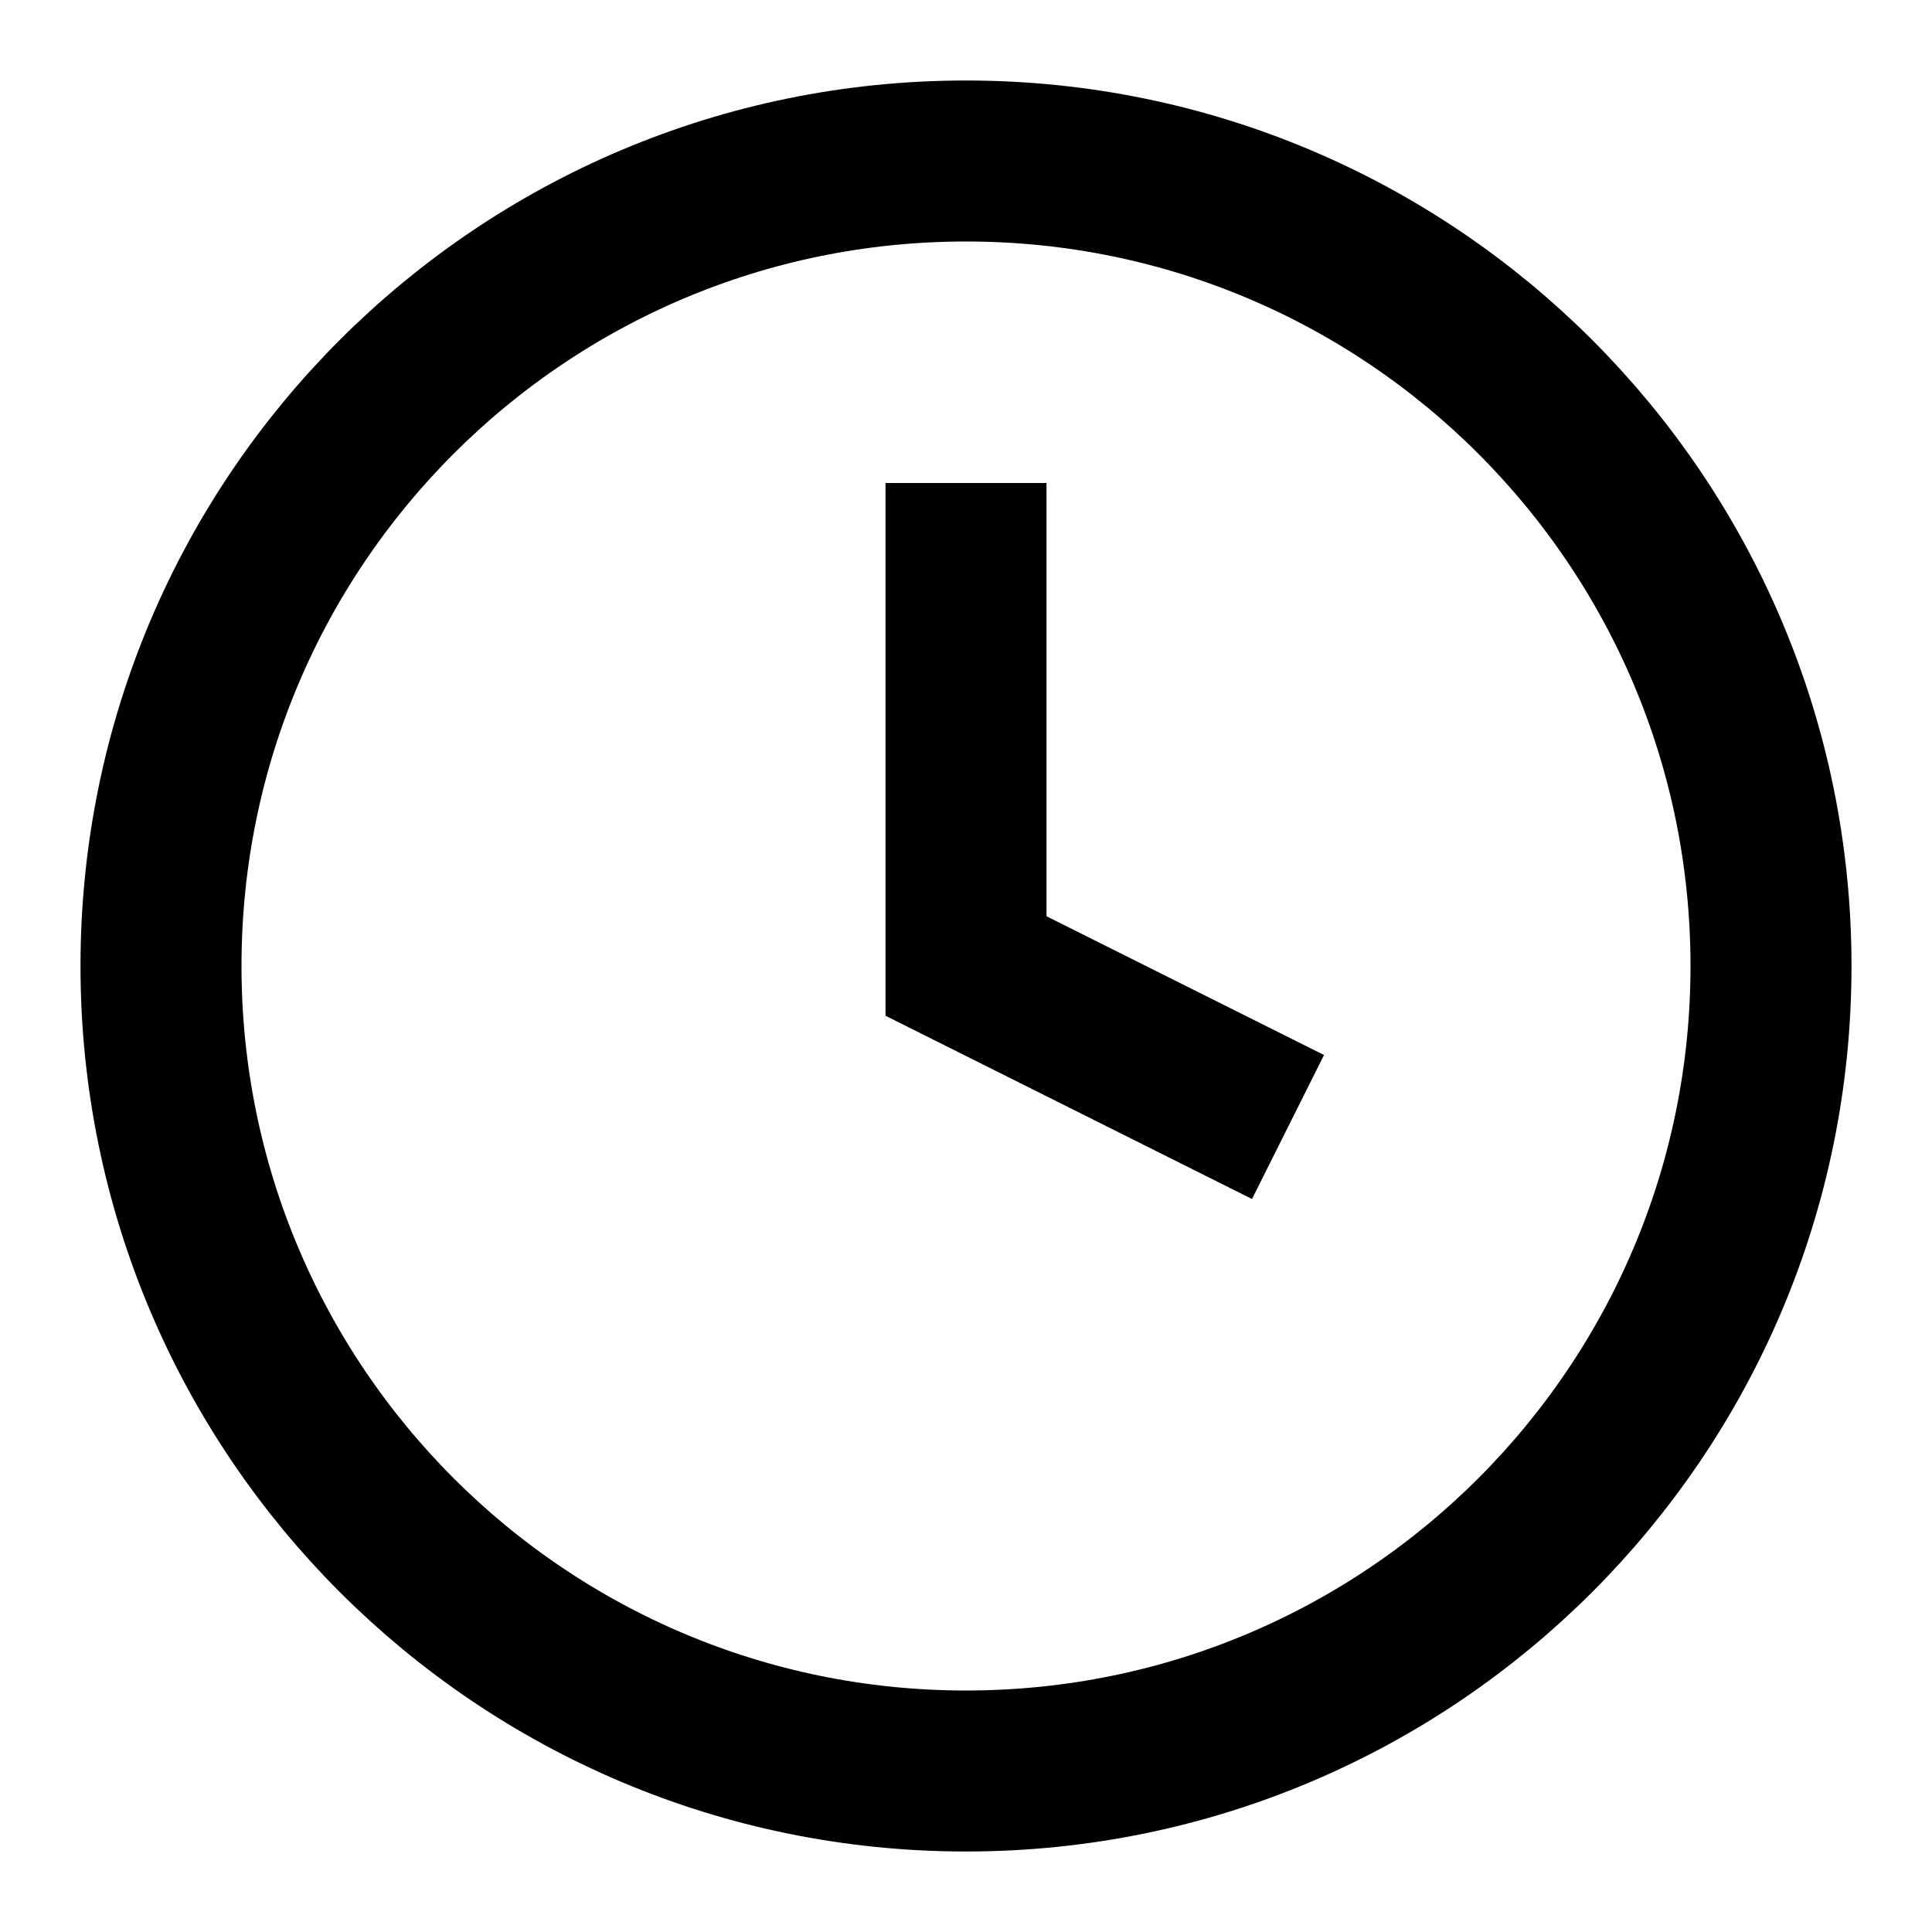
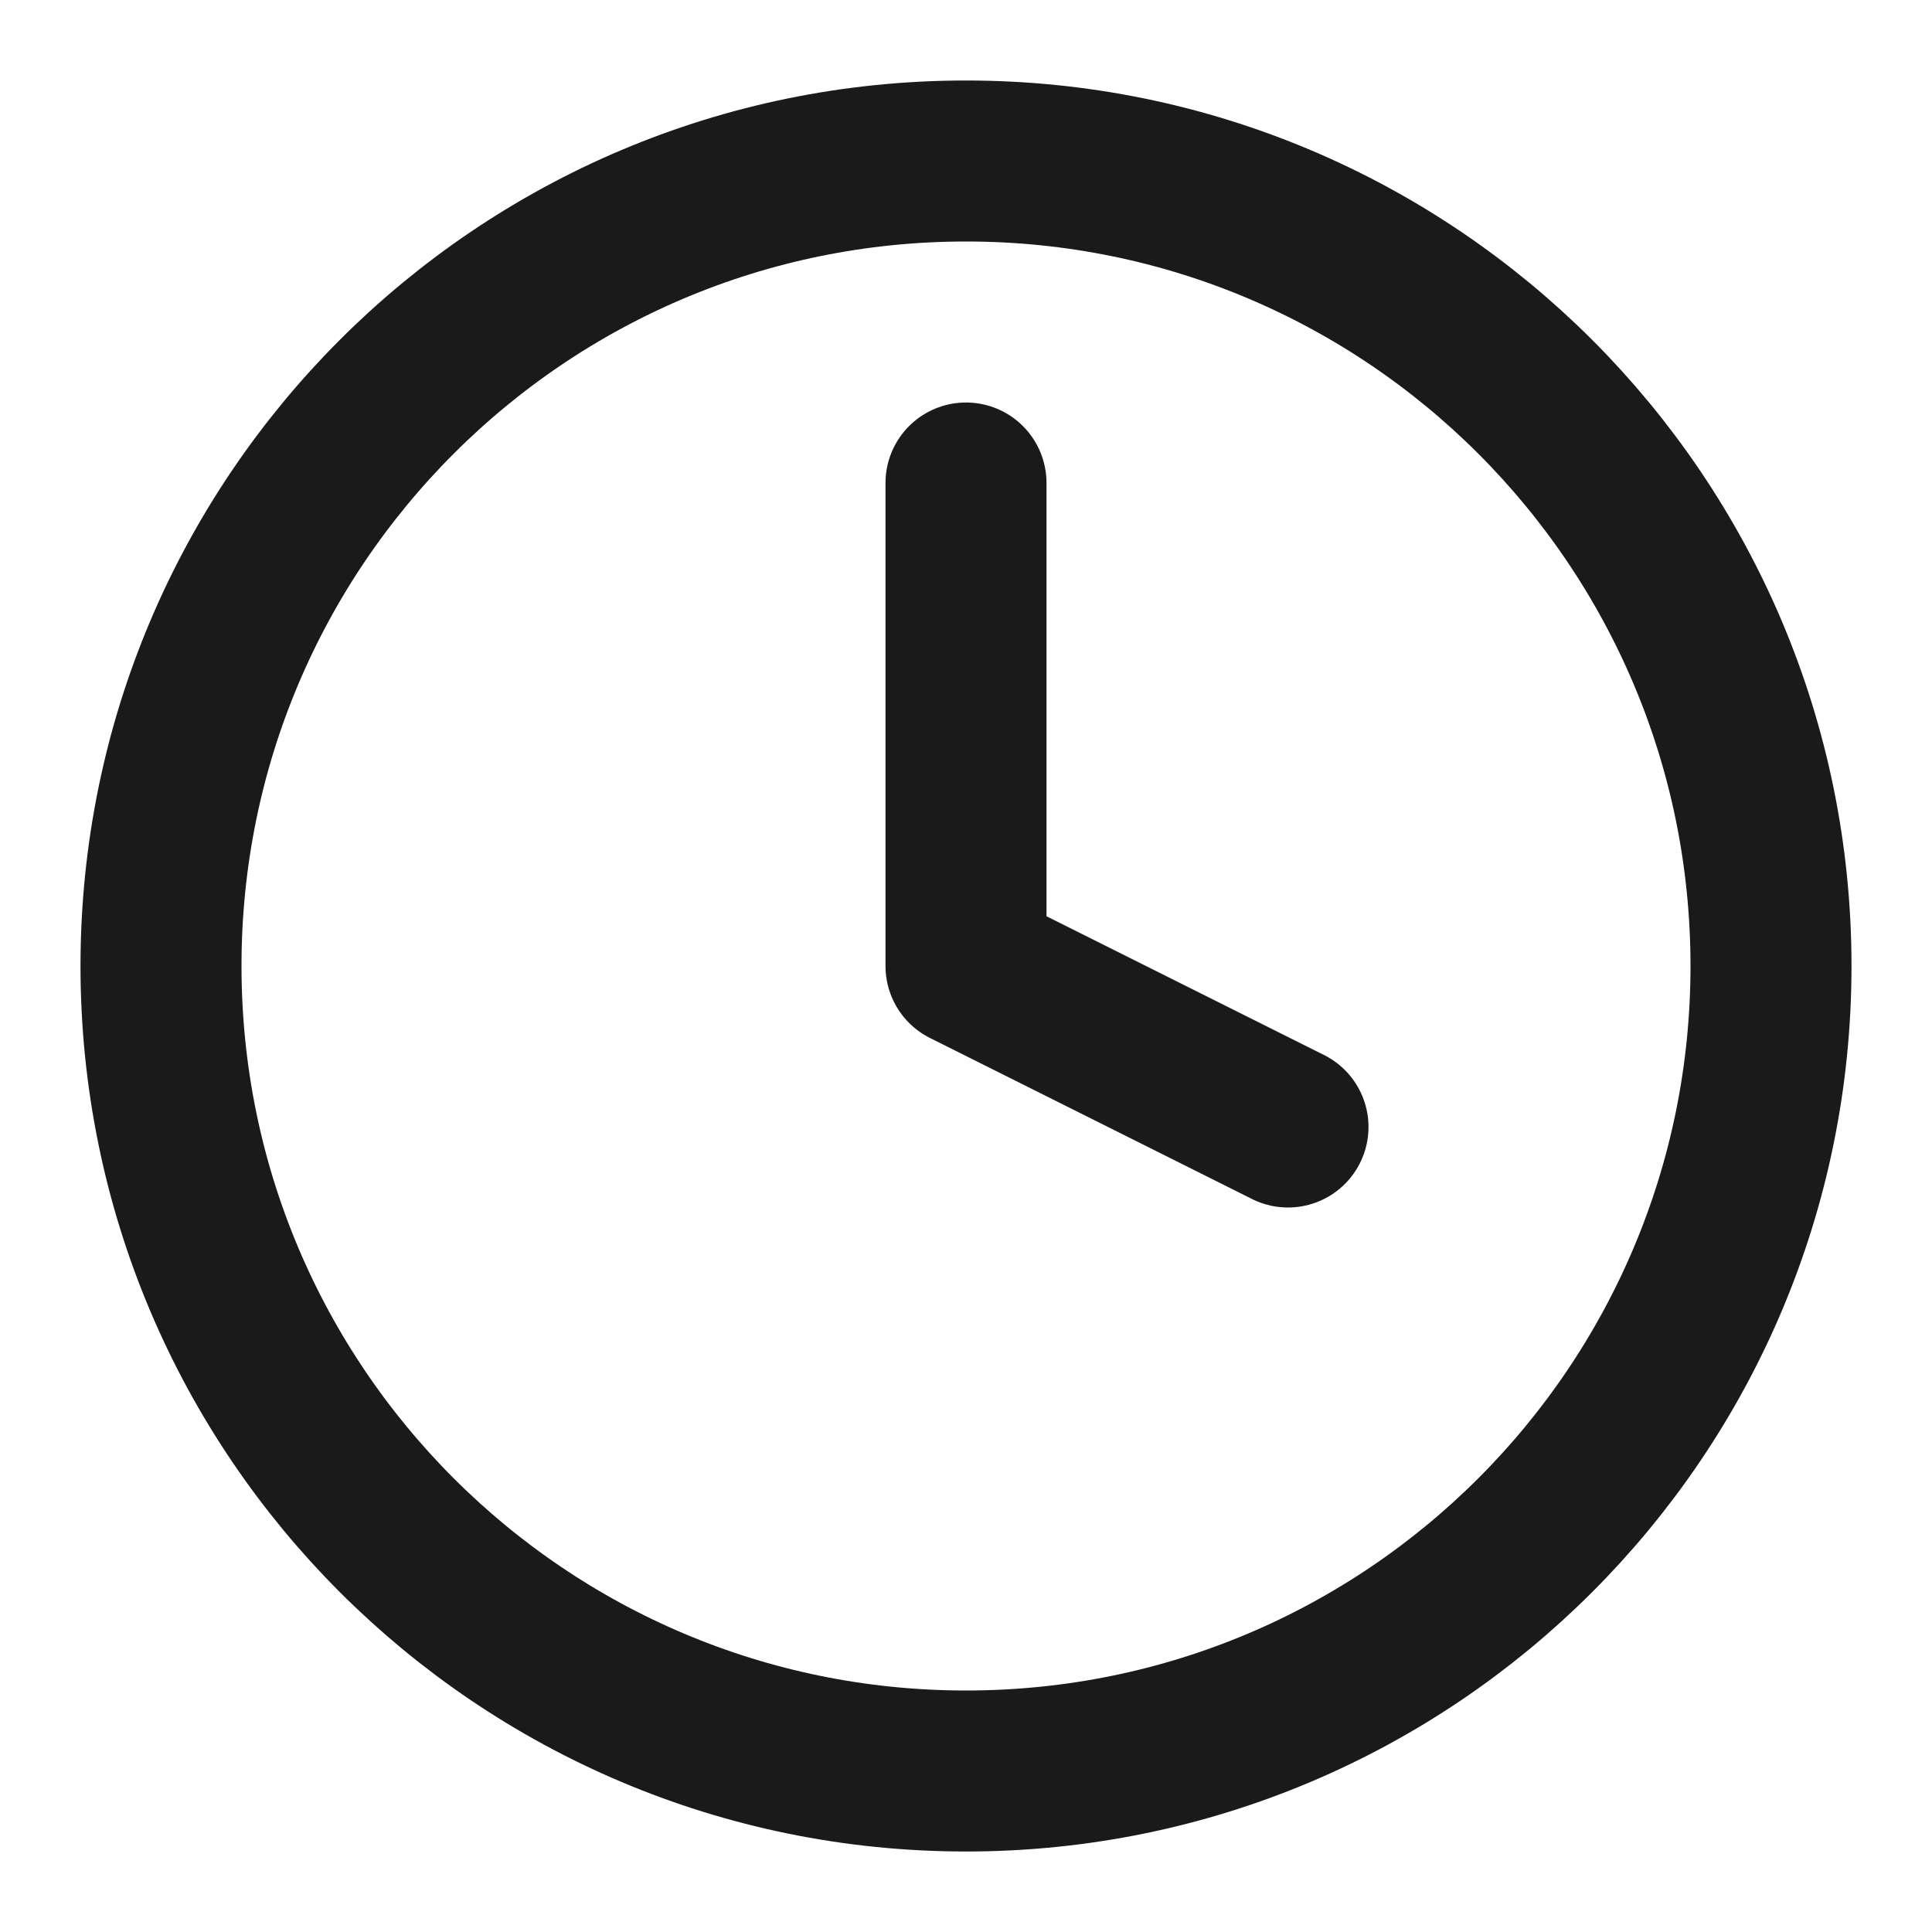
- <svg xmlns="http://www.w3.org/2000/svg" viewBox="0 0 24 24" fill="none" stroke="currentColor" stroke-width="2">
-   <circle cx="12" cy="12" r="10" />
-   <path d="M12 6v6l4 2" />
+ <svg xmlns="http://www.w3.org/2000/svg" viewBox="0 0 24 24" fill="none">
+   <path d="M12 22C17.523 22 22 17.523 22 12C22 6.477 17.523 2 12 2C6.477 2 2 6.477 2 12C2 17.523 6.477 22 12 22Z" stroke="#1A1A1A" stroke-width="2" stroke-linecap="round" stroke-linejoin="round" />
+   <path d="M12 6V12L16 14" stroke="#1A1A1A" stroke-width="2" stroke-linecap="round" stroke-linejoin="round" />
</svg>
